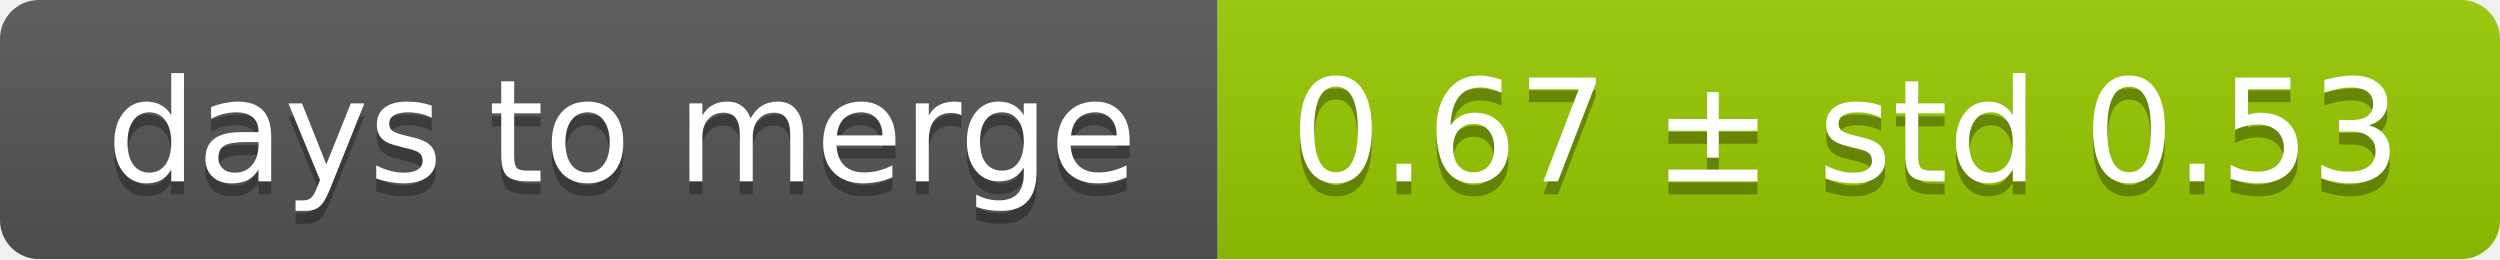
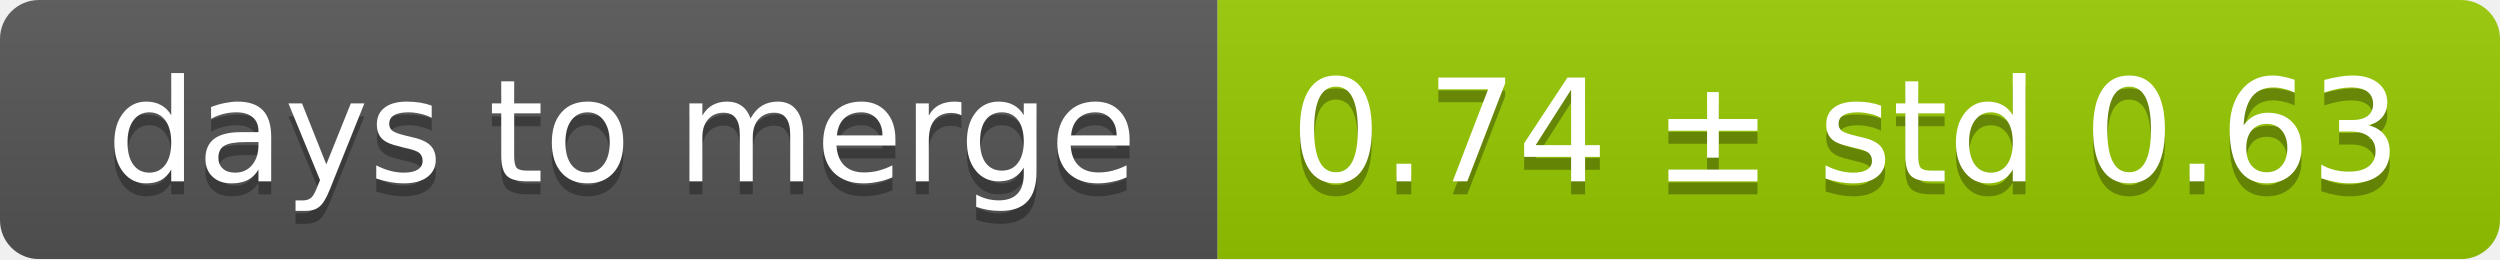
<svg xmlns="http://www.w3.org/2000/svg" width="193" height="20">
  <linearGradient id="smooth" x2="0" y2="100%">
    <stop offset="0" stop-color="#bbb" stop-opacity=".1" />
    <stop offset="1" stop-opacity=".1" />
  </linearGradient>
  <mask id="round">
    <rect width="193" height="20" rx="3" fill="#fff" />
  </mask>
  <g mask="url(#round)">
    <rect width="94" height="20" fill="#555" />
    <rect x="94" width="99" height="20" fill="#97ca00" />
    <rect width="193" height="20" fill="url(#smooth)" />
  </g>
  <g fill="#fff" text-anchor="middle" font-family="DejaVu Sans,Verdana,Geneva,sans-serif" font-size="11">
    <text x="48" y="15" fill="#010101" fill-opacity=".3">days to merge</text>
    <text x="48" y="14">days to merge</text>
-     <text x="142.5" y="15" fill="#010101" fill-opacity=".3">0.67 ± std 0.53</text>
-     <text x="142.5" y="14">0.67 ± std 0.53</text>
+     <text x="142.5" y="15" fill="#010101" fill-opacity=".3">0.74 ± std 0.63</text>
+     <text x="142.5" y="14">0.74 ± std 0.63</text>
  </g>
</svg>
